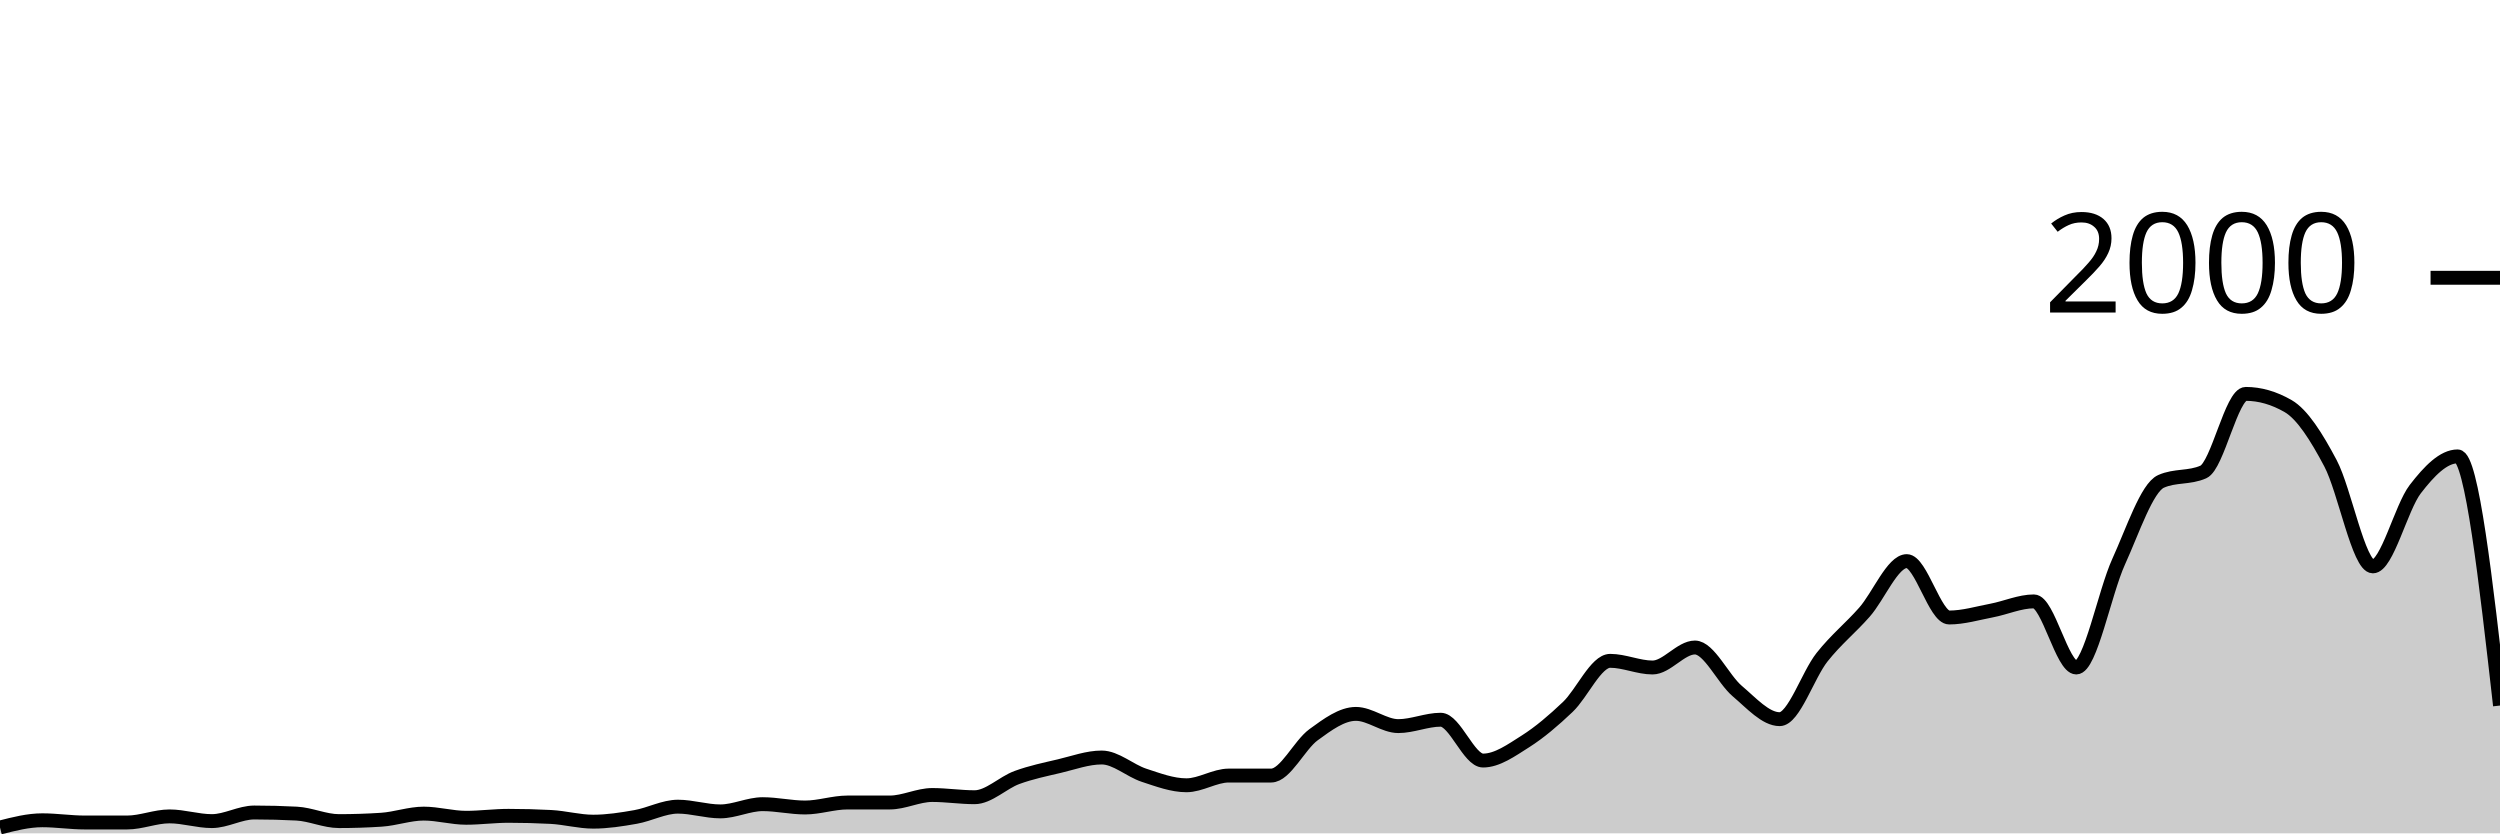
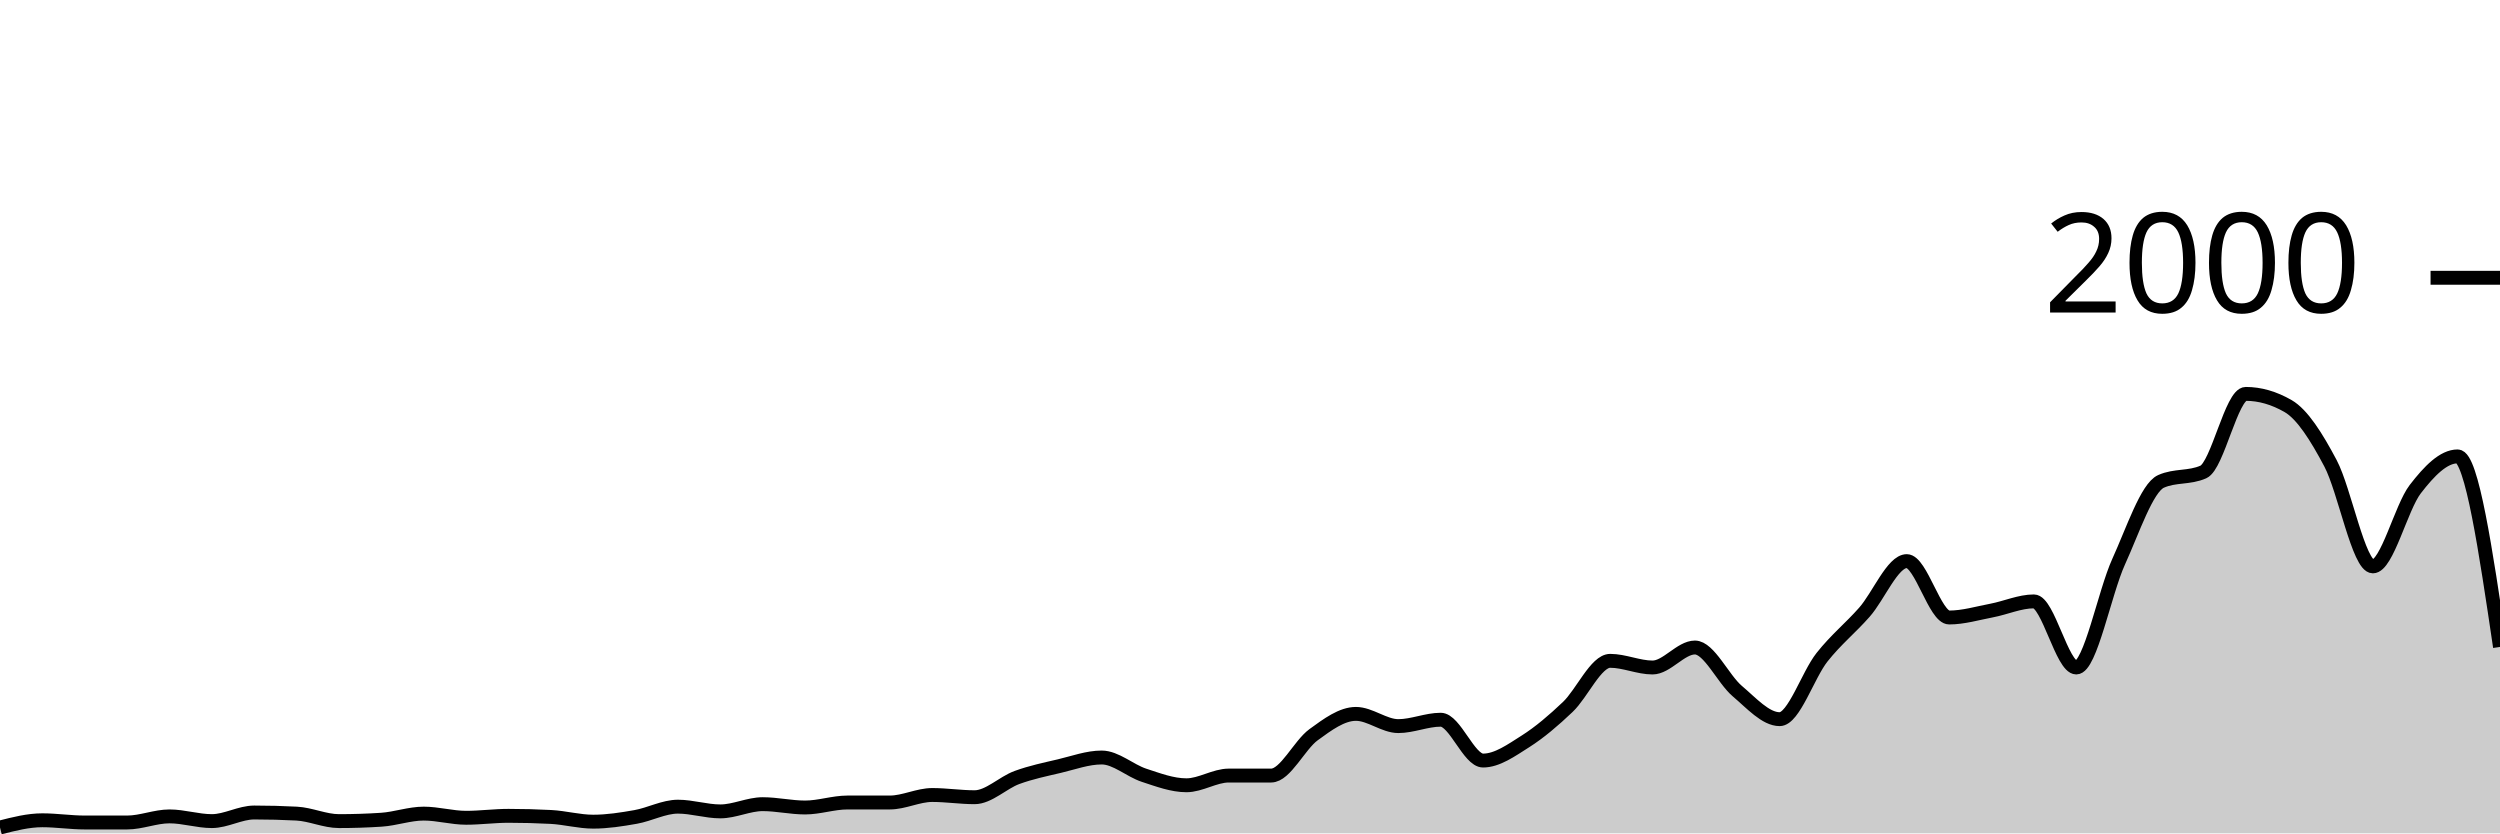
<svg xmlns="http://www.w3.org/2000/svg" viewBox="0 0 180 60">
  <g transform="translate(0,20)">
-     <path class="area" fill="rgba(0, 0, 0, 0.2)" d="M0,39.58C1.017,39.32,2.034,39.06,3.051,39.06C4.068,39.06,5.085,39.22,6.102,39.22C7.119,39.22,8.136,39.22,9.153,39.22C10.169,39.22,11.186,38.78,12.203,38.78C13.22,38.78,14.237,39.12,15.254,39.12C16.271,39.12,17.288,38.5,18.305,38.5C19.322,38.5,20.339,38.527,21.356,38.58C22.373,38.633,23.39,39.12,24.407,39.12C25.424,39.12,26.441,39.087,27.458,39.02C28.475,38.953,29.492,38.58,30.508,38.58C31.525,38.58,32.542,38.88,33.559,38.88C34.576,38.88,35.593,38.74,36.61,38.74C37.627,38.74,38.644,38.767,39.661,38.82C40.678,38.873,41.695,39.16,42.712,39.16C43.729,39.16,44.746,39,45.763,38.82C46.78,38.64,47.797,38.08,48.814,38.08C49.831,38.08,50.847,38.42,51.864,38.42C52.881,38.42,53.898,37.9,54.915,37.9C55.932,37.9,56.949,38.14,57.966,38.14C58.983,38.14,60,37.78,61.017,37.78C62.034,37.78,63.051,37.78,64.068,37.78C65.085,37.78,66.102,37.24,67.119,37.24C68.136,37.24,69.153,37.4,70.169,37.4C71.186,37.4,72.203,36.353,73.22,35.98C74.237,35.607,75.254,35.4,76.271,35.16C77.288,34.92,78.305,34.54,79.322,34.54C80.339,34.54,81.356,35.487,82.373,35.82C83.39,36.153,84.407,36.54,85.424,36.54C86.441,36.54,87.458,35.84,88.475,35.84C89.492,35.84,90.508,35.84,91.525,35.84C92.542,35.84,93.559,33.64,94.576,32.9C95.593,32.16,96.61,31.4,97.627,31.4C98.644,31.4,99.661,32.28,100.678,32.28C101.695,32.28,102.712,31.82,103.729,31.82C104.746,31.82,105.763,34.76,106.78,34.76C107.797,34.76,108.814,34.023,109.831,33.38C110.847,32.737,111.864,31.867,112.881,30.9C113.898,29.933,114.915,27.58,115.932,27.58C116.949,27.58,117.966,28.06,118.983,28.06C120,28.06,121.017,26.62,122.034,26.62C123.051,26.62,124.068,28.9,125.085,29.76C126.102,30.62,127.119,31.78,128.136,31.78C129.153,31.78,130.169,28.603,131.186,27.32C132.203,26.037,133.22,25.233,134.237,24.08C135.254,22.927,136.271,20.4,137.288,20.4C138.305,20.4,139.322,24.46,140.339,24.46C141.356,24.46,142.373,24.153,143.39,23.96C144.407,23.767,145.424,23.3,146.441,23.3C147.458,23.3,148.475,28.06,149.492,28.06C150.508,28.06,151.525,22.673,152.542,20.44C153.559,18.207,154.576,15.113,155.593,14.66C156.61,14.207,157.627,14.433,158.644,13.98C159.661,13.527,160.678,8.36,161.695,8.36C162.712,8.36,163.729,8.653,164.746,9.24C165.763,9.827,166.78,11.437,167.797,13.36C168.814,15.283,169.831,20.78,170.847,20.78C171.864,20.78,172.881,16.54,173.898,15.22C174.915,13.9,175.932,12.86,176.949,12.86C177.966,12.86,178.983,21.83,180,30.8L180,40C178.983,40,177.966,40,176.949,40C175.932,40,174.915,40,173.898,40C172.881,40,171.864,40,170.847,40C169.831,40,168.814,40,167.797,40C166.78,40,165.763,40,164.746,40C163.729,40,162.712,40,161.695,40C160.678,40,159.661,40,158.644,40C157.627,40,156.61,40,155.593,40C154.576,40,153.559,40,152.542,40C151.525,40,150.508,40,149.492,40C148.475,40,147.458,40,146.441,40C145.424,40,144.407,40,143.39,40C142.373,40,141.356,40,140.339,40C139.322,40,138.305,40,137.288,40C136.271,40,135.254,40,134.237,40C133.22,40,132.203,40,131.186,40C130.169,40,129.153,40,128.136,40C127.119,40,126.102,40,125.085,40C124.068,40,123.051,40,122.034,40C121.017,40,120,40,118.983,40C117.966,40,116.949,40,115.932,40C114.915,40,113.898,40,112.881,40C111.864,40,110.847,40,109.831,40C108.814,40,107.797,40,106.78,40C105.763,40,104.746,40,103.729,40C102.712,40,101.695,40,100.678,40C99.661,40,98.644,40,97.627,40C96.61,40,95.593,40,94.576,40C93.559,40,92.542,40,91.525,40C90.508,40,89.492,40,88.475,40C87.458,40,86.441,40,85.424,40C84.407,40,83.39,40,82.373,40C81.356,40,80.339,40,79.322,40C78.305,40,77.288,40,76.271,40C75.254,40,74.237,40,73.22,40C72.203,40,71.186,40,70.169,40C69.153,40,68.136,40,67.119,40C66.102,40,65.085,40,64.068,40C63.051,40,62.034,40,61.017,40C60,40,58.983,40,57.966,40C56.949,40,55.932,40,54.915,40C53.898,40,52.881,40,51.864,40C50.847,40,49.831,40,48.814,40C47.797,40,46.78,40,45.763,40C44.746,40,43.729,40,42.712,40C41.695,40,40.678,40,39.661,40C38.644,40,37.627,40,36.61,40C35.593,40,34.576,40,33.559,40C32.542,40,31.525,40,30.508,40C29.492,40,28.475,40,27.458,40C26.441,40,25.424,40,24.407,40C23.39,40,22.373,40,21.356,40C20.339,40,19.322,40,18.305,40C17.288,40,16.271,40,15.254,40C14.237,40,13.22,40,12.203,40C11.186,40,10.169,40,9.153,40C8.136,40,7.119,40,6.102,40C5.085,40,4.068,40,3.051,40C2.034,40,1.017,40,0,40Z" />
-     <path class="line" stroke="black" fill="none" d="M0,39.58C1.017,39.32,2.034,39.06,3.051,39.06C4.068,39.06,5.085,39.22,6.102,39.22C7.119,39.22,8.136,39.22,9.153,39.22C10.169,39.22,11.186,38.78,12.203,38.78C13.22,38.78,14.237,39.12,15.254,39.12C16.271,39.12,17.288,38.5,18.305,38.5C19.322,38.5,20.339,38.527,21.356,38.58C22.373,38.633,23.39,39.12,24.407,39.12C25.424,39.12,26.441,39.087,27.458,39.02C28.475,38.953,29.492,38.58,30.508,38.58C31.525,38.58,32.542,38.88,33.559,38.88C34.576,38.88,35.593,38.74,36.61,38.74C37.627,38.74,38.644,38.767,39.661,38.82C40.678,38.873,41.695,39.16,42.712,39.16C43.729,39.16,44.746,39,45.763,38.82C46.78,38.64,47.797,38.08,48.814,38.08C49.831,38.08,50.847,38.42,51.864,38.42C52.881,38.42,53.898,37.9,54.915,37.9C55.932,37.9,56.949,38.14,57.966,38.14C58.983,38.14,60,37.78,61.017,37.78C62.034,37.78,63.051,37.78,64.068,37.78C65.085,37.78,66.102,37.24,67.119,37.24C68.136,37.24,69.153,37.4,70.169,37.4C71.186,37.4,72.203,36.353,73.22,35.98C74.237,35.607,75.254,35.4,76.271,35.16C77.288,34.92,78.305,34.54,79.322,34.54C80.339,34.54,81.356,35.487,82.373,35.82C83.39,36.153,84.407,36.54,85.424,36.54C86.441,36.54,87.458,35.84,88.475,35.84C89.492,35.84,90.508,35.84,91.525,35.84C92.542,35.84,93.559,33.64,94.576,32.9C95.593,32.16,96.61,31.4,97.627,31.4C98.644,31.4,99.661,32.28,100.678,32.28C101.695,32.28,102.712,31.82,103.729,31.82C104.746,31.82,105.763,34.76,106.78,34.76C107.797,34.76,108.814,34.023,109.831,33.38C110.847,32.737,111.864,31.867,112.881,30.9C113.898,29.933,114.915,27.58,115.932,27.58C116.949,27.58,117.966,28.06,118.983,28.06C120,28.06,121.017,26.62,122.034,26.62C123.051,26.62,124.068,28.9,125.085,29.76C126.102,30.62,127.119,31.78,128.136,31.78C129.153,31.78,130.169,28.603,131.186,27.32C132.203,26.037,133.22,25.233,134.237,24.08C135.254,22.927,136.271,20.4,137.288,20.4C138.305,20.4,139.322,24.46,140.339,24.46C141.356,24.46,142.373,24.153,143.39,23.96C144.407,23.767,145.424,23.3,146.441,23.3C147.458,23.3,148.475,28.06,149.492,28.06C150.508,28.06,151.525,22.673,152.542,20.44C153.559,18.207,154.576,15.113,155.593,14.66C156.61,14.207,157.627,14.433,158.644,13.98C159.661,13.527,160.678,8.36,161.695,8.36C162.712,8.36,163.729,8.653,164.746,9.24C165.763,9.827,166.78,11.437,167.797,13.36C168.814,15.283,169.831,20.78,170.847,20.78C171.864,20.78,172.881,16.54,173.898,15.22C174.915,13.9,175.932,12.86,176.949,12.86C177.966,12.86,178.983,21.83,180,30.8" />
+     <path class="area" fill="rgba(0, 0, 0, 0.2)" d="M0,39.58C1.017,39.32,2.034,39.06,3.051,39.06C4.068,39.06,5.085,39.22,6.102,39.22C7.119,39.22,8.136,39.22,9.153,39.22C10.169,39.22,11.186,38.78,12.203,38.78C13.22,38.78,14.237,39.12,15.254,39.12C16.271,39.12,17.288,38.5,18.305,38.5C19.322,38.5,20.339,38.527,21.356,38.58C22.373,38.633,23.39,39.12,24.407,39.12C25.424,39.12,26.441,39.087,27.458,39.02C28.475,38.953,29.492,38.58,30.508,38.58C31.525,38.58,32.542,38.88,33.559,38.88C34.576,38.88,35.593,38.74,36.61,38.74C37.627,38.74,38.644,38.767,39.661,38.82C40.678,38.873,41.695,39.16,42.712,39.16C43.729,39.16,44.746,39,45.763,38.82C46.78,38.64,47.797,38.08,48.814,38.08C49.831,38.08,50.847,38.42,51.864,38.42C52.881,38.42,53.898,37.9,54.915,37.9C55.932,37.9,56.949,38.14,57.966,38.14C58.983,38.14,60,37.78,61.017,37.78C62.034,37.78,63.051,37.78,64.068,37.78C65.085,37.78,66.102,37.24,67.119,37.24C68.136,37.24,69.153,37.4,70.169,37.4C71.186,37.4,72.203,36.353,73.22,35.98C74.237,35.607,75.254,35.4,76.271,35.16C77.288,34.92,78.305,34.54,79.322,34.54C80.339,34.54,81.356,35.487,82.373,35.82C83.39,36.153,84.407,36.54,85.424,36.54C86.441,36.54,87.458,35.84,88.475,35.84C89.492,35.84,90.508,35.84,91.525,35.84C92.542,35.84,93.559,33.64,94.576,32.9C95.593,32.16,96.61,31.4,97.627,31.4C98.644,31.4,99.661,32.28,100.678,32.28C101.695,32.28,102.712,31.82,103.729,31.82C104.746,31.82,105.763,34.76,106.78,34.76C107.797,34.76,108.814,34.023,109.831,33.38C110.847,32.737,111.864,31.867,112.881,30.9C113.898,29.933,114.915,27.58,115.932,27.58C116.949,27.58,117.966,28.06,118.983,28.06C120,28.06,121.017,26.62,122.034,26.62C123.051,26.62,124.068,28.9,125.085,29.76C126.102,30.62,127.119,31.78,128.136,31.78C129.153,31.78,130.169,28.603,131.186,27.32C132.203,26.037,133.22,25.233,134.237,24.08C135.254,22.927,136.271,20.4,137.288,20.4C138.305,20.4,139.322,24.46,140.339,24.46C141.356,24.46,142.373,24.153,143.39,23.96C144.407,23.767,145.424,23.3,146.441,23.3C147.458,23.3,148.475,28.06,149.492,28.06C150.508,28.06,151.525,22.673,152.542,20.44C153.559,18.207,154.576,15.113,155.593,14.66C156.61,14.207,157.627,14.433,158.644,13.98C159.661,13.527,160.678,8.36,161.695,8.36C162.712,8.36,163.729,8.653,164.746,9.24C165.763,9.827,166.78,11.437,167.797,13.36C168.814,15.283,169.831,20.78,170.847,20.78C171.864,20.78,172.881,16.54,173.898,15.22C174.915,13.9,175.932,12.86,176.949,12.86C177.966,12.86,178.983,19.72,180,26.58L180,40C178.983,40,177.966,40,176.949,40C175.932,40,174.915,40,173.898,40C172.881,40,171.864,40,170.847,40C169.831,40,168.814,40,167.797,40C166.78,40,165.763,40,164.746,40C163.729,40,162.712,40,161.695,40C160.678,40,159.661,40,158.644,40C157.627,40,156.61,40,155.593,40C154.576,40,153.559,40,152.542,40C151.525,40,150.508,40,149.492,40C148.475,40,147.458,40,146.441,40C145.424,40,144.407,40,143.39,40C142.373,40,141.356,40,140.339,40C139.322,40,138.305,40,137.288,40C136.271,40,135.254,40,134.237,40C133.22,40,132.203,40,131.186,40C130.169,40,129.153,40,128.136,40C127.119,40,126.102,40,125.085,40C124.068,40,123.051,40,122.034,40C121.017,40,120,40,118.983,40C117.966,40,116.949,40,115.932,40C114.915,40,113.898,40,112.881,40C111.864,40,110.847,40,109.831,40C108.814,40,107.797,40,106.78,40C105.763,40,104.746,40,103.729,40C102.712,40,101.695,40,100.678,40C99.661,40,98.644,40,97.627,40C96.61,40,95.593,40,94.576,40C93.559,40,92.542,40,91.525,40C90.508,40,89.492,40,88.475,40C87.458,40,86.441,40,85.424,40C84.407,40,83.39,40,82.373,40C81.356,40,80.339,40,79.322,40C78.305,40,77.288,40,76.271,40C75.254,40,74.237,40,73.22,40C72.203,40,71.186,40,70.169,40C69.153,40,68.136,40,67.119,40C66.102,40,65.085,40,64.068,40C63.051,40,62.034,40,61.017,40C60,40,58.983,40,57.966,40C56.949,40,55.932,40,54.915,40C53.898,40,52.881,40,51.864,40C50.847,40,49.831,40,48.814,40C47.797,40,46.78,40,45.763,40C44.746,40,43.729,40,42.712,40C41.695,40,40.678,40,39.661,40C38.644,40,37.627,40,36.61,40C35.593,40,34.576,40,33.559,40C32.542,40,31.525,40,30.508,40C29.492,40,28.475,40,27.458,40C26.441,40,25.424,40,24.407,40C23.39,40,22.373,40,21.356,40C20.339,40,19.322,40,18.305,40C17.288,40,16.271,40,15.254,40C14.237,40,13.22,40,12.203,40C11.186,40,10.169,40,9.153,40C8.136,40,7.119,40,6.102,40C5.085,40,4.068,40,3.051,40C2.034,40,1.017,40,0,40Z" />
+     <path class="line" stroke="black" fill="none" d="M0,39.58C1.017,39.32,2.034,39.06,3.051,39.06C4.068,39.06,5.085,39.22,6.102,39.22C7.119,39.22,8.136,39.22,9.153,39.22C10.169,39.22,11.186,38.78,12.203,38.78C13.22,38.78,14.237,39.12,15.254,39.12C16.271,39.12,17.288,38.5,18.305,38.5C19.322,38.5,20.339,38.527,21.356,38.58C22.373,38.633,23.39,39.12,24.407,39.12C25.424,39.12,26.441,39.087,27.458,39.02C28.475,38.953,29.492,38.58,30.508,38.58C31.525,38.58,32.542,38.88,33.559,38.88C34.576,38.88,35.593,38.74,36.61,38.74C37.627,38.74,38.644,38.767,39.661,38.82C40.678,38.873,41.695,39.16,42.712,39.16C43.729,39.16,44.746,39,45.763,38.82C46.78,38.64,47.797,38.08,48.814,38.08C49.831,38.08,50.847,38.42,51.864,38.42C52.881,38.42,53.898,37.9,54.915,37.9C55.932,37.9,56.949,38.14,57.966,38.14C58.983,38.14,60,37.78,61.017,37.78C62.034,37.78,63.051,37.78,64.068,37.78C65.085,37.78,66.102,37.24,67.119,37.24C68.136,37.24,69.153,37.4,70.169,37.4C71.186,37.4,72.203,36.353,73.22,35.98C74.237,35.607,75.254,35.4,76.271,35.16C77.288,34.92,78.305,34.54,79.322,34.54C80.339,34.54,81.356,35.487,82.373,35.82C83.39,36.153,84.407,36.54,85.424,36.54C86.441,36.54,87.458,35.84,88.475,35.84C89.492,35.84,90.508,35.84,91.525,35.84C92.542,35.84,93.559,33.64,94.576,32.9C95.593,32.16,96.61,31.4,97.627,31.4C98.644,31.4,99.661,32.28,100.678,32.28C101.695,32.28,102.712,31.82,103.729,31.82C104.746,31.82,105.763,34.76,106.78,34.76C107.797,34.76,108.814,34.023,109.831,33.38C110.847,32.737,111.864,31.867,112.881,30.9C113.898,29.933,114.915,27.58,115.932,27.58C116.949,27.58,117.966,28.06,118.983,28.06C120,28.06,121.017,26.62,122.034,26.62C123.051,26.62,124.068,28.9,125.085,29.76C126.102,30.62,127.119,31.78,128.136,31.78C129.153,31.78,130.169,28.603,131.186,27.32C132.203,26.037,133.22,25.233,134.237,24.08C135.254,22.927,136.271,20.4,137.288,20.4C138.305,20.4,139.322,24.46,140.339,24.46C141.356,24.46,142.373,24.153,143.39,23.96C144.407,23.767,145.424,23.3,146.441,23.3C147.458,23.3,148.475,28.06,149.492,28.06C150.508,28.06,151.525,22.673,152.542,20.44C153.559,18.207,154.576,15.113,155.593,14.66C156.61,14.207,157.627,14.433,158.644,13.98C159.661,13.527,160.678,8.36,161.695,8.36C162.712,8.36,163.729,8.653,164.746,9.24C165.763,9.827,166.78,11.437,167.797,13.36C168.814,15.283,169.831,20.78,170.847,20.78C171.864,20.78,172.881,16.54,173.898,15.22C174.915,13.9,175.932,12.86,176.949,12.86C177.966,12.86,178.983,19.72,180,26.58" />
    <path class="axis-ceiling" stroke-width="1" stroke="black" fill="none" d="M175,0L180,0" />
    <text class="axis-ceiling-label" font-family="sans-serif" text-anchor="end" font-size="10px" x="170" y="2.5">2000</text>
  </g>
</svg>
